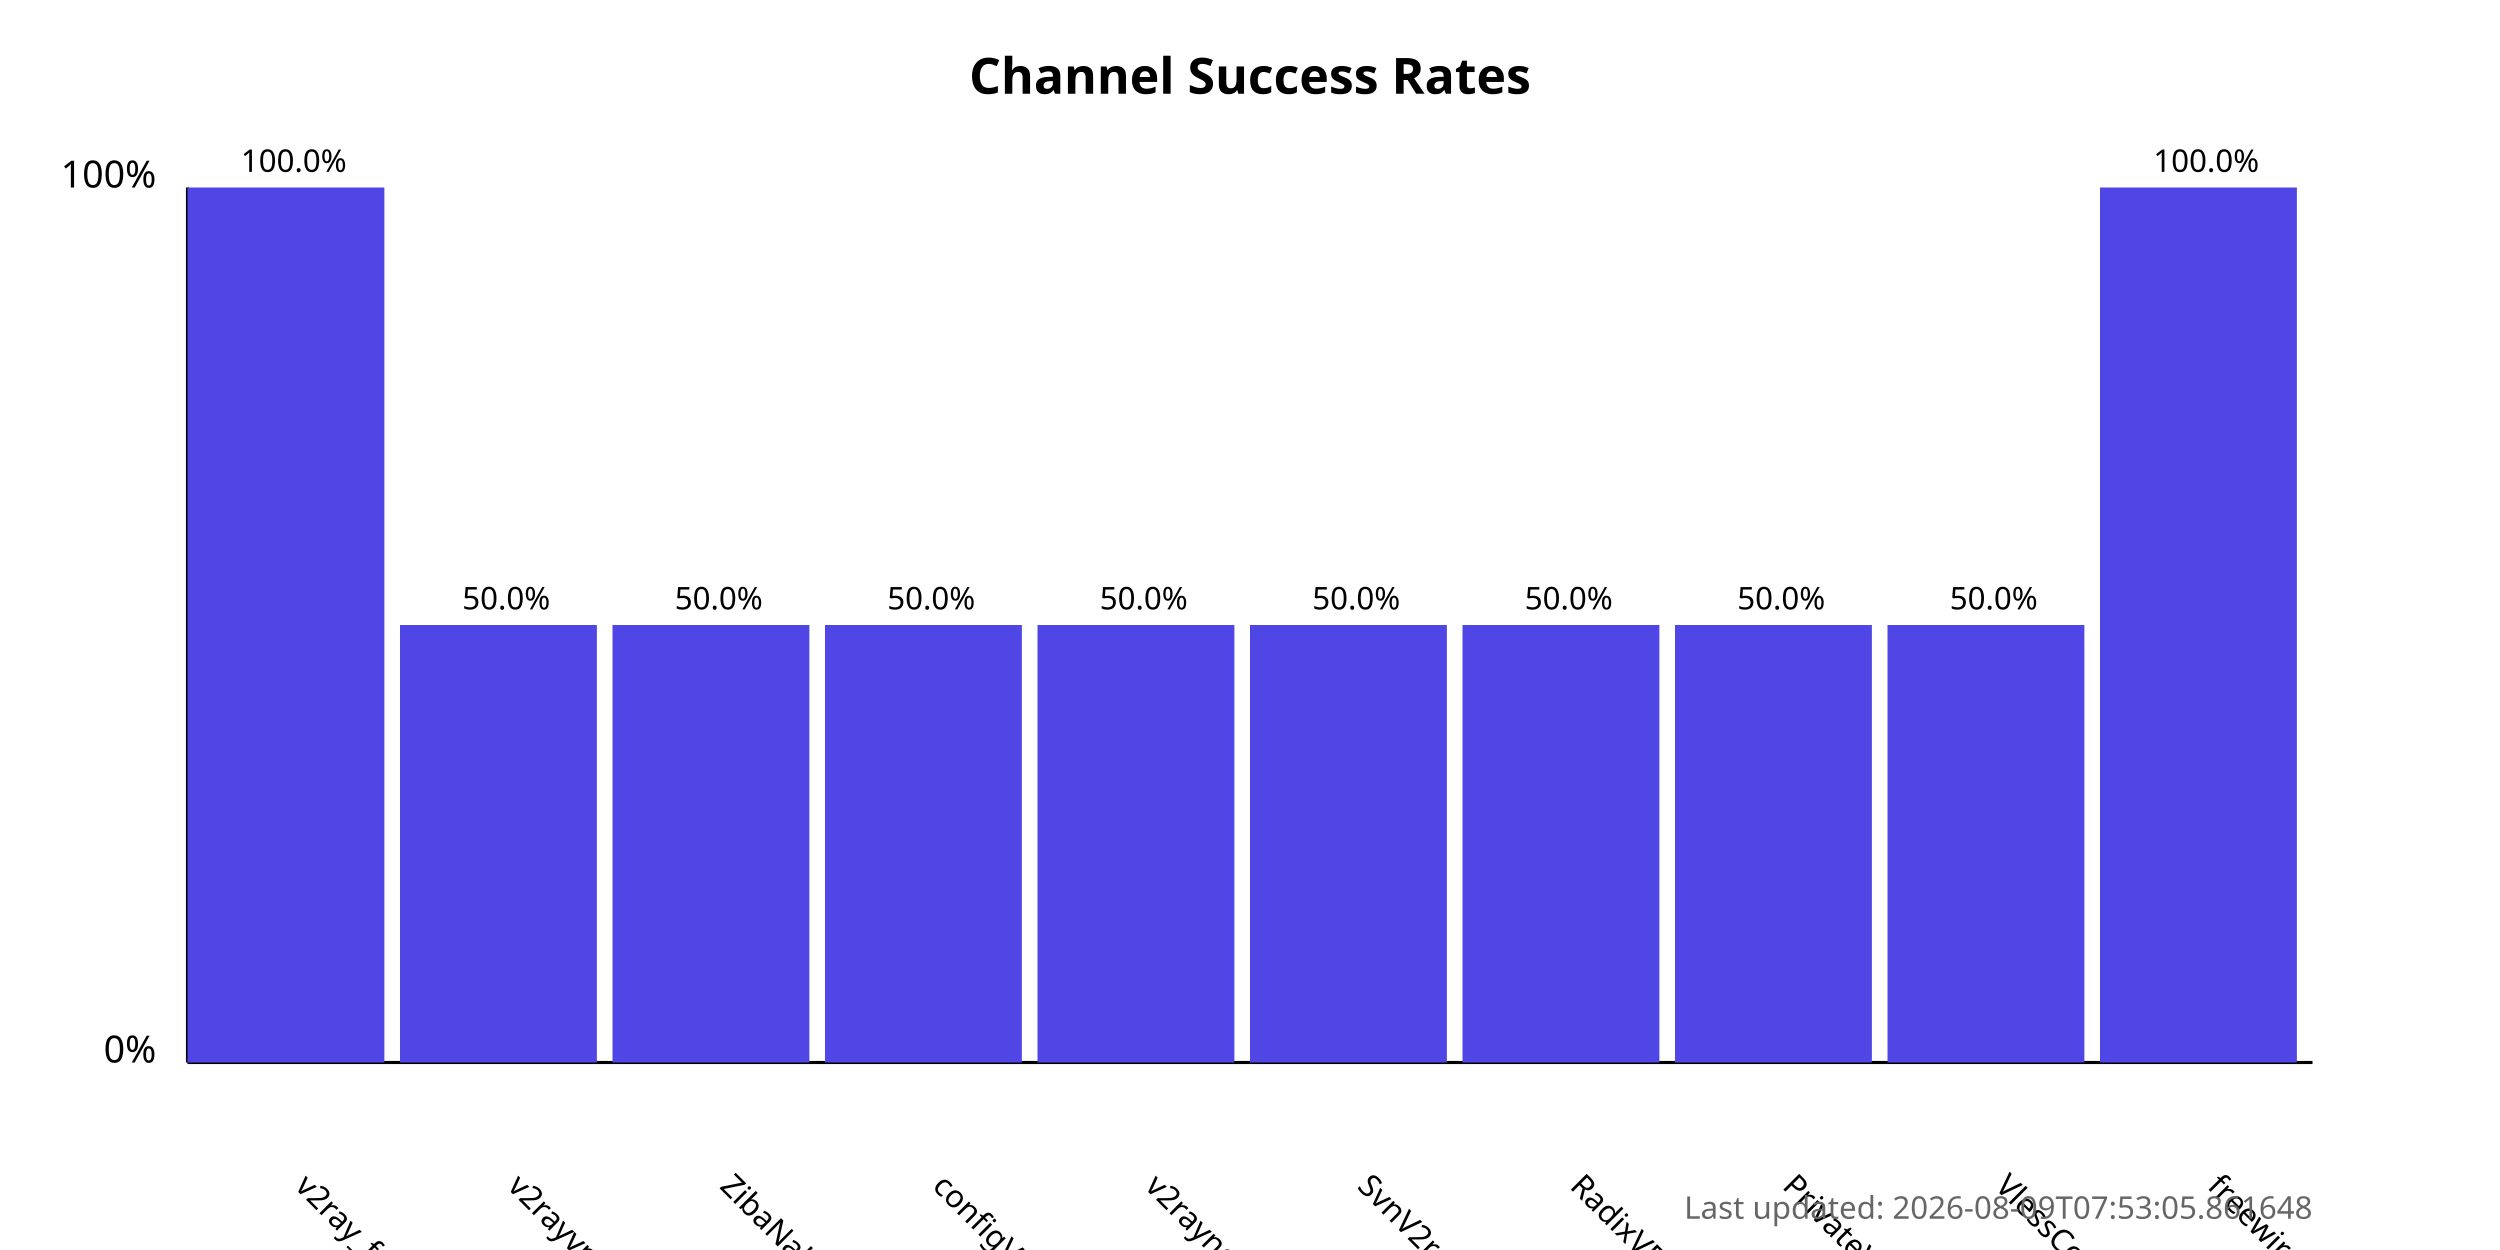
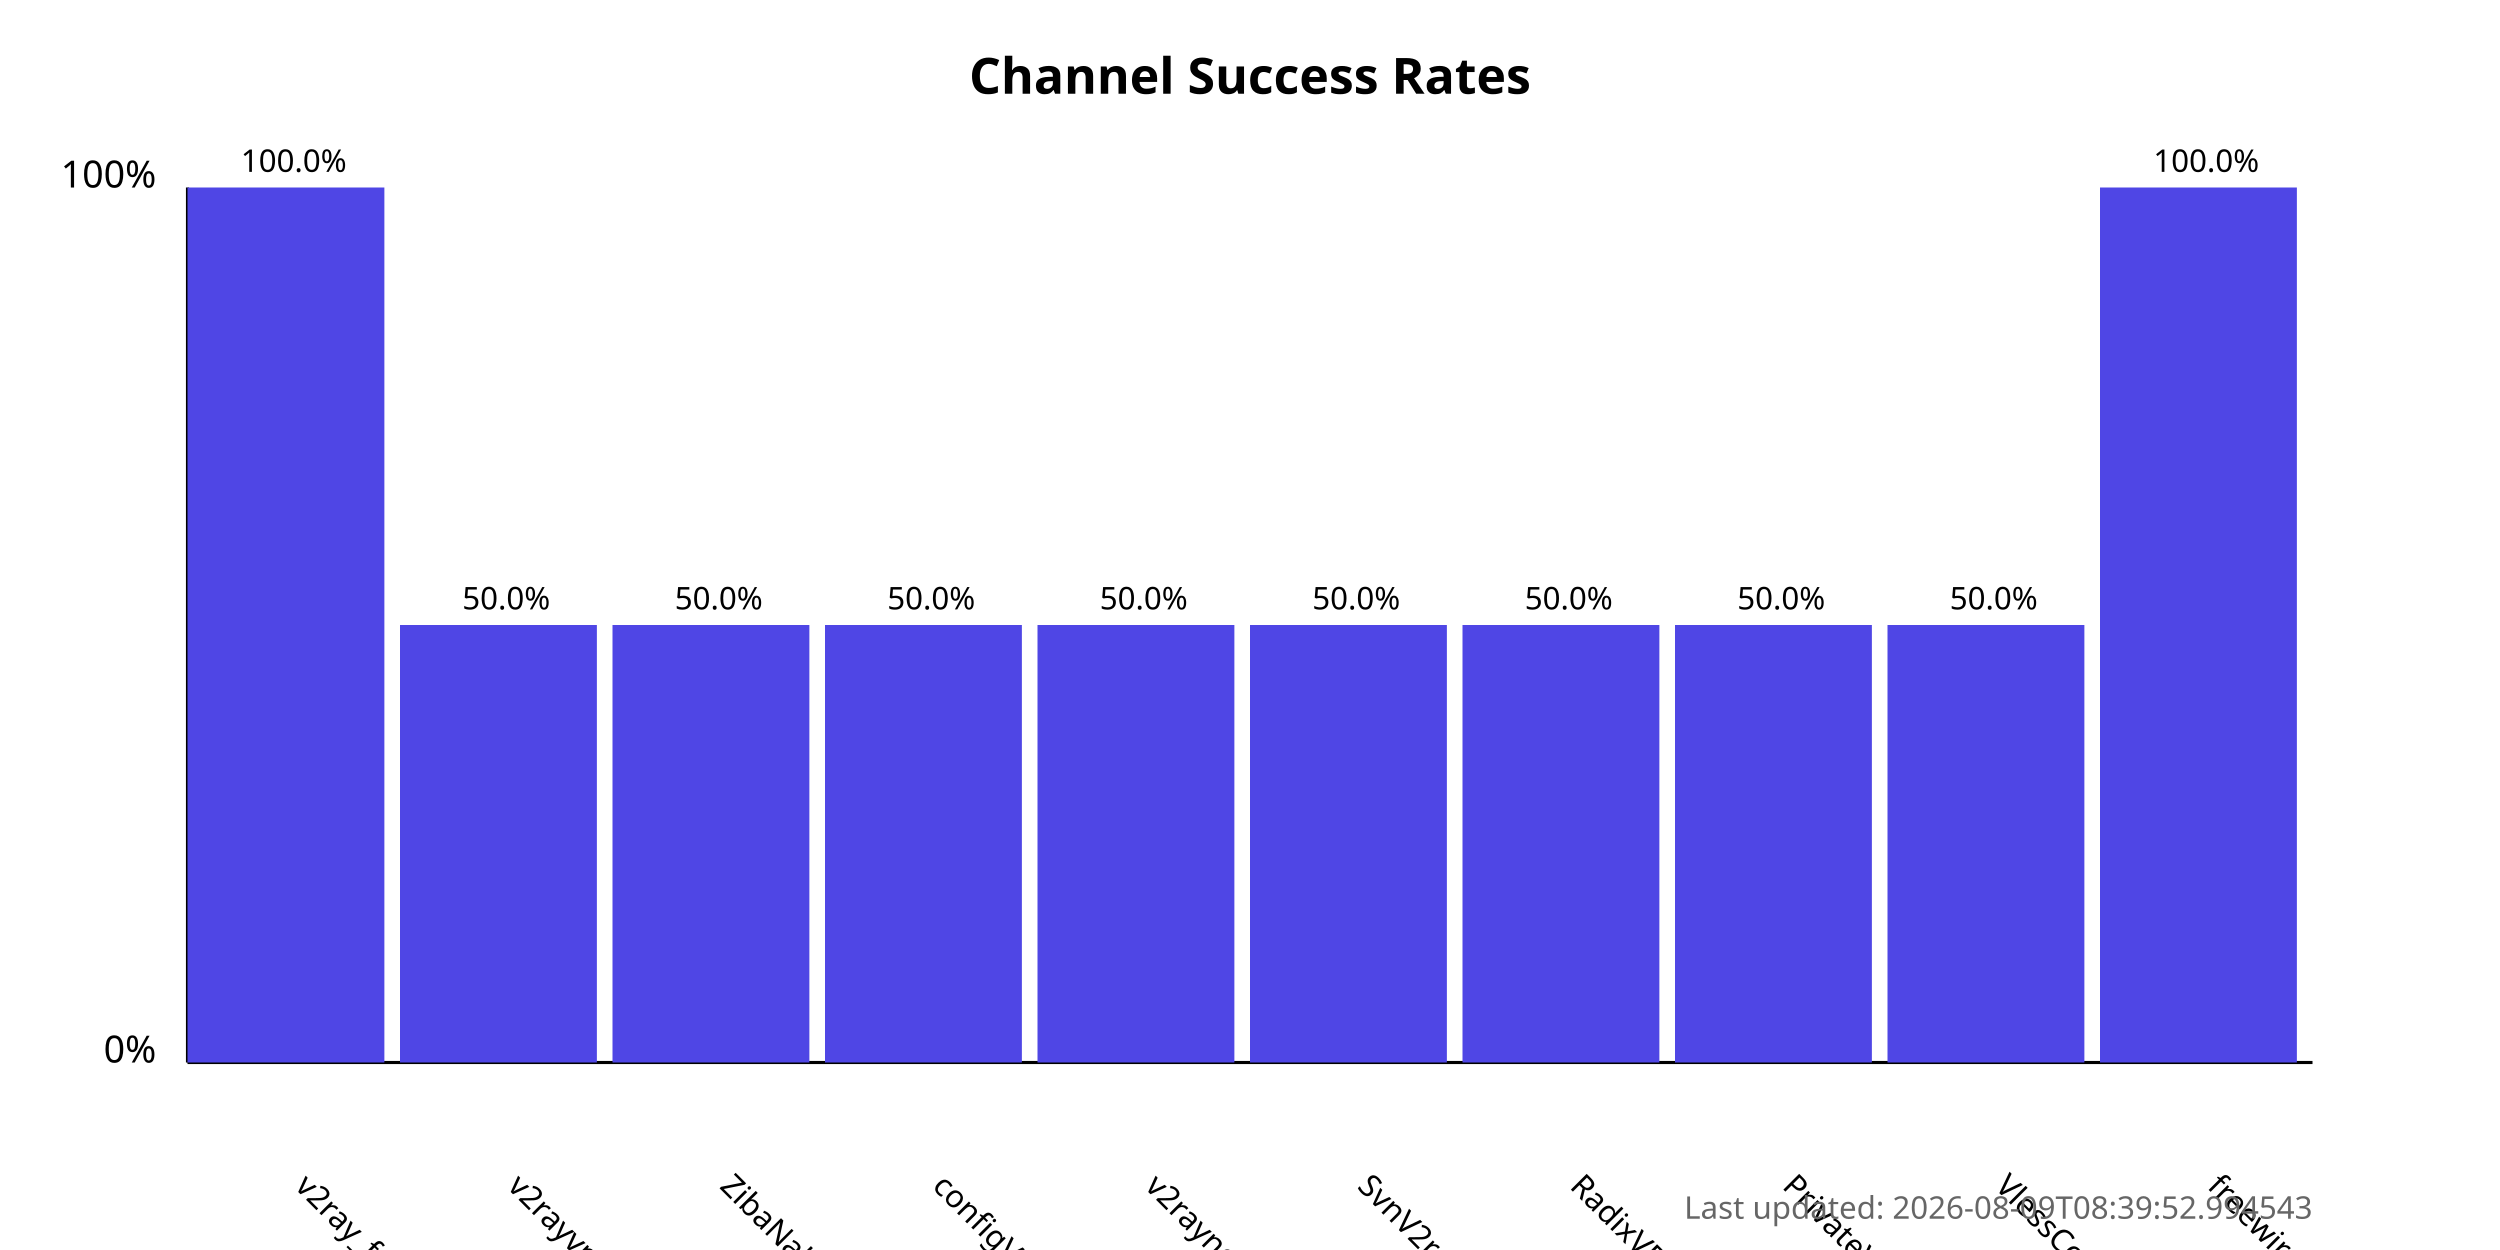
<svg xmlns="http://www.w3.org/2000/svg" width="800" height="400">
  <style>
            .chart-title { font: bold 16px sans-serif; }
            .axis-label { font: 12px sans-serif; }
            .tick-label { font: 10px sans-serif; }
            .bar { fill: #4f46e5; }
            .bar:hover { fill: #6366f1; }
            .timestamp { font: 10px sans-serif; fill: #666; }
        </style>
  <text x="400.0" y="30" text-anchor="middle" class="chart-title">
            Channel Success Rates
        </text>
  <line x1="60" y1="340" x2="60" y2="60" stroke="black" stroke-width="1" />
  <line x1="60" y1="340" x2="740" y2="340" stroke="black" stroke-width="1" />
  <text x="50" y="340" text-anchor="end" class="axis-label">0%</text>
  <text x="50" y="60" text-anchor="end" class="axis-label">100%</text>
  <g>
    <rect x="60" y="60.0" width="63.0" height="280.0" class="bar" />
    <text x="94.0" y="380" transform="rotate(45, 94.0, 380)" text-anchor="start" class="tick-label">
                v2ray_free_conf
            </text>
    <text x="94.0" y="55.0" text-anchor="middle" class="tick-label">
                100.0%
            </text>
  </g>
  <g>
    <rect x="128.0" y="200.0" width="63.0" height="140.0" class="bar" />
    <text x="162.0" y="380" transform="rotate(45, 162.0, 380)" text-anchor="start" class="tick-label">
                v2rayvpno
            </text>
    <text x="162.0" y="195.0" text-anchor="middle" class="tick-label">
                50.0%
            </text>
  </g>
  <g>
    <rect x="196.0" y="200.0" width="63.0" height="140.0" class="bar" />
    <text x="230.0" y="380" transform="rotate(45, 230.0, 380)" text-anchor="start" class="tick-label">
                ZibaNabz
            </text>
    <text x="230.0" y="195.0" text-anchor="middle" class="tick-label">
                50.0%
            </text>
  </g>
  <g>
    <rect x="264.0" y="200.0" width="63.0" height="140.0" class="bar" />
    <text x="298.0" y="380" transform="rotate(45, 298.0, 380)" text-anchor="start" class="tick-label">
                configV2rayForFree
            </text>
    <text x="298.0" y="195.0" text-anchor="middle" class="tick-label">
                50.0%
            </text>
  </g>
  <g>
    <rect x="332.0" y="200.0" width="63.0" height="140.0" class="bar" />
    <text x="366.0" y="380" transform="rotate(45, 366.0, 380)" text-anchor="start" class="tick-label">
                v2rayngvpn
            </text>
    <text x="366.0" y="195.0" text-anchor="middle" class="tick-label">
                50.0%
            </text>
  </g>
  <g>
    <rect x="400.0" y="200.0" width="63.0" height="140.0" class="bar" />
    <text x="434.0" y="380" transform="rotate(45, 434.0, 380)" text-anchor="start" class="tick-label">
                SvnV2ray
            </text>
    <text x="434.0" y="195.0" text-anchor="middle" class="tick-label">
                50.0%
            </text>
  </g>
  <g>
    <rect x="468.0" y="200.0" width="63.0" height="140.0" class="bar" />
    <text x="502.0" y="380" transform="rotate(45, 502.0, 380)" text-anchor="start" class="tick-label">
                RadixVPN
            </text>
    <text x="502.0" y="195.0" text-anchor="middle" class="tick-label">
                50.0%
            </text>
  </g>
  <g>
    <rect x="536.0" y="200.0" width="63.0" height="140.0" class="bar" />
    <text x="570.0" y="380" transform="rotate(45, 570.0, 380)" text-anchor="start" class="tick-label">
                PrivateVPNs
            </text>
    <text x="570.0" y="195.0" text-anchor="middle" class="tick-label">
                50.0%
            </text>
  </g>
  <g>
    <rect x="604.0" y="200.0" width="63.0" height="140.0" class="bar" />
    <text x="638.0" y="380" transform="rotate(45, 638.0, 380)" text-anchor="start" class="tick-label">
                VlessConfig
            </text>
    <text x="638.0" y="195.0" text-anchor="middle" class="tick-label">
                50.0%
            </text>
  </g>
  <g>
    <rect x="672.0" y="60.0" width="63.0" height="280.0" class="bar" />
    <text x="706.0" y="380" transform="rotate(45, 706.0, 380)" text-anchor="start" class="tick-label">
                freewireguard
            </text>
    <text x="706.0" y="55.0" text-anchor="middle" class="tick-label">
                100.0%
            </text>
  </g>
  <text x="740" y="390" text-anchor="end" class="timestamp">
-             Last updated: 2026-08-09T07:53:05.861648
+             Last updated: 2026-08-09T08:39:52.994543
        </text>
</svg>
